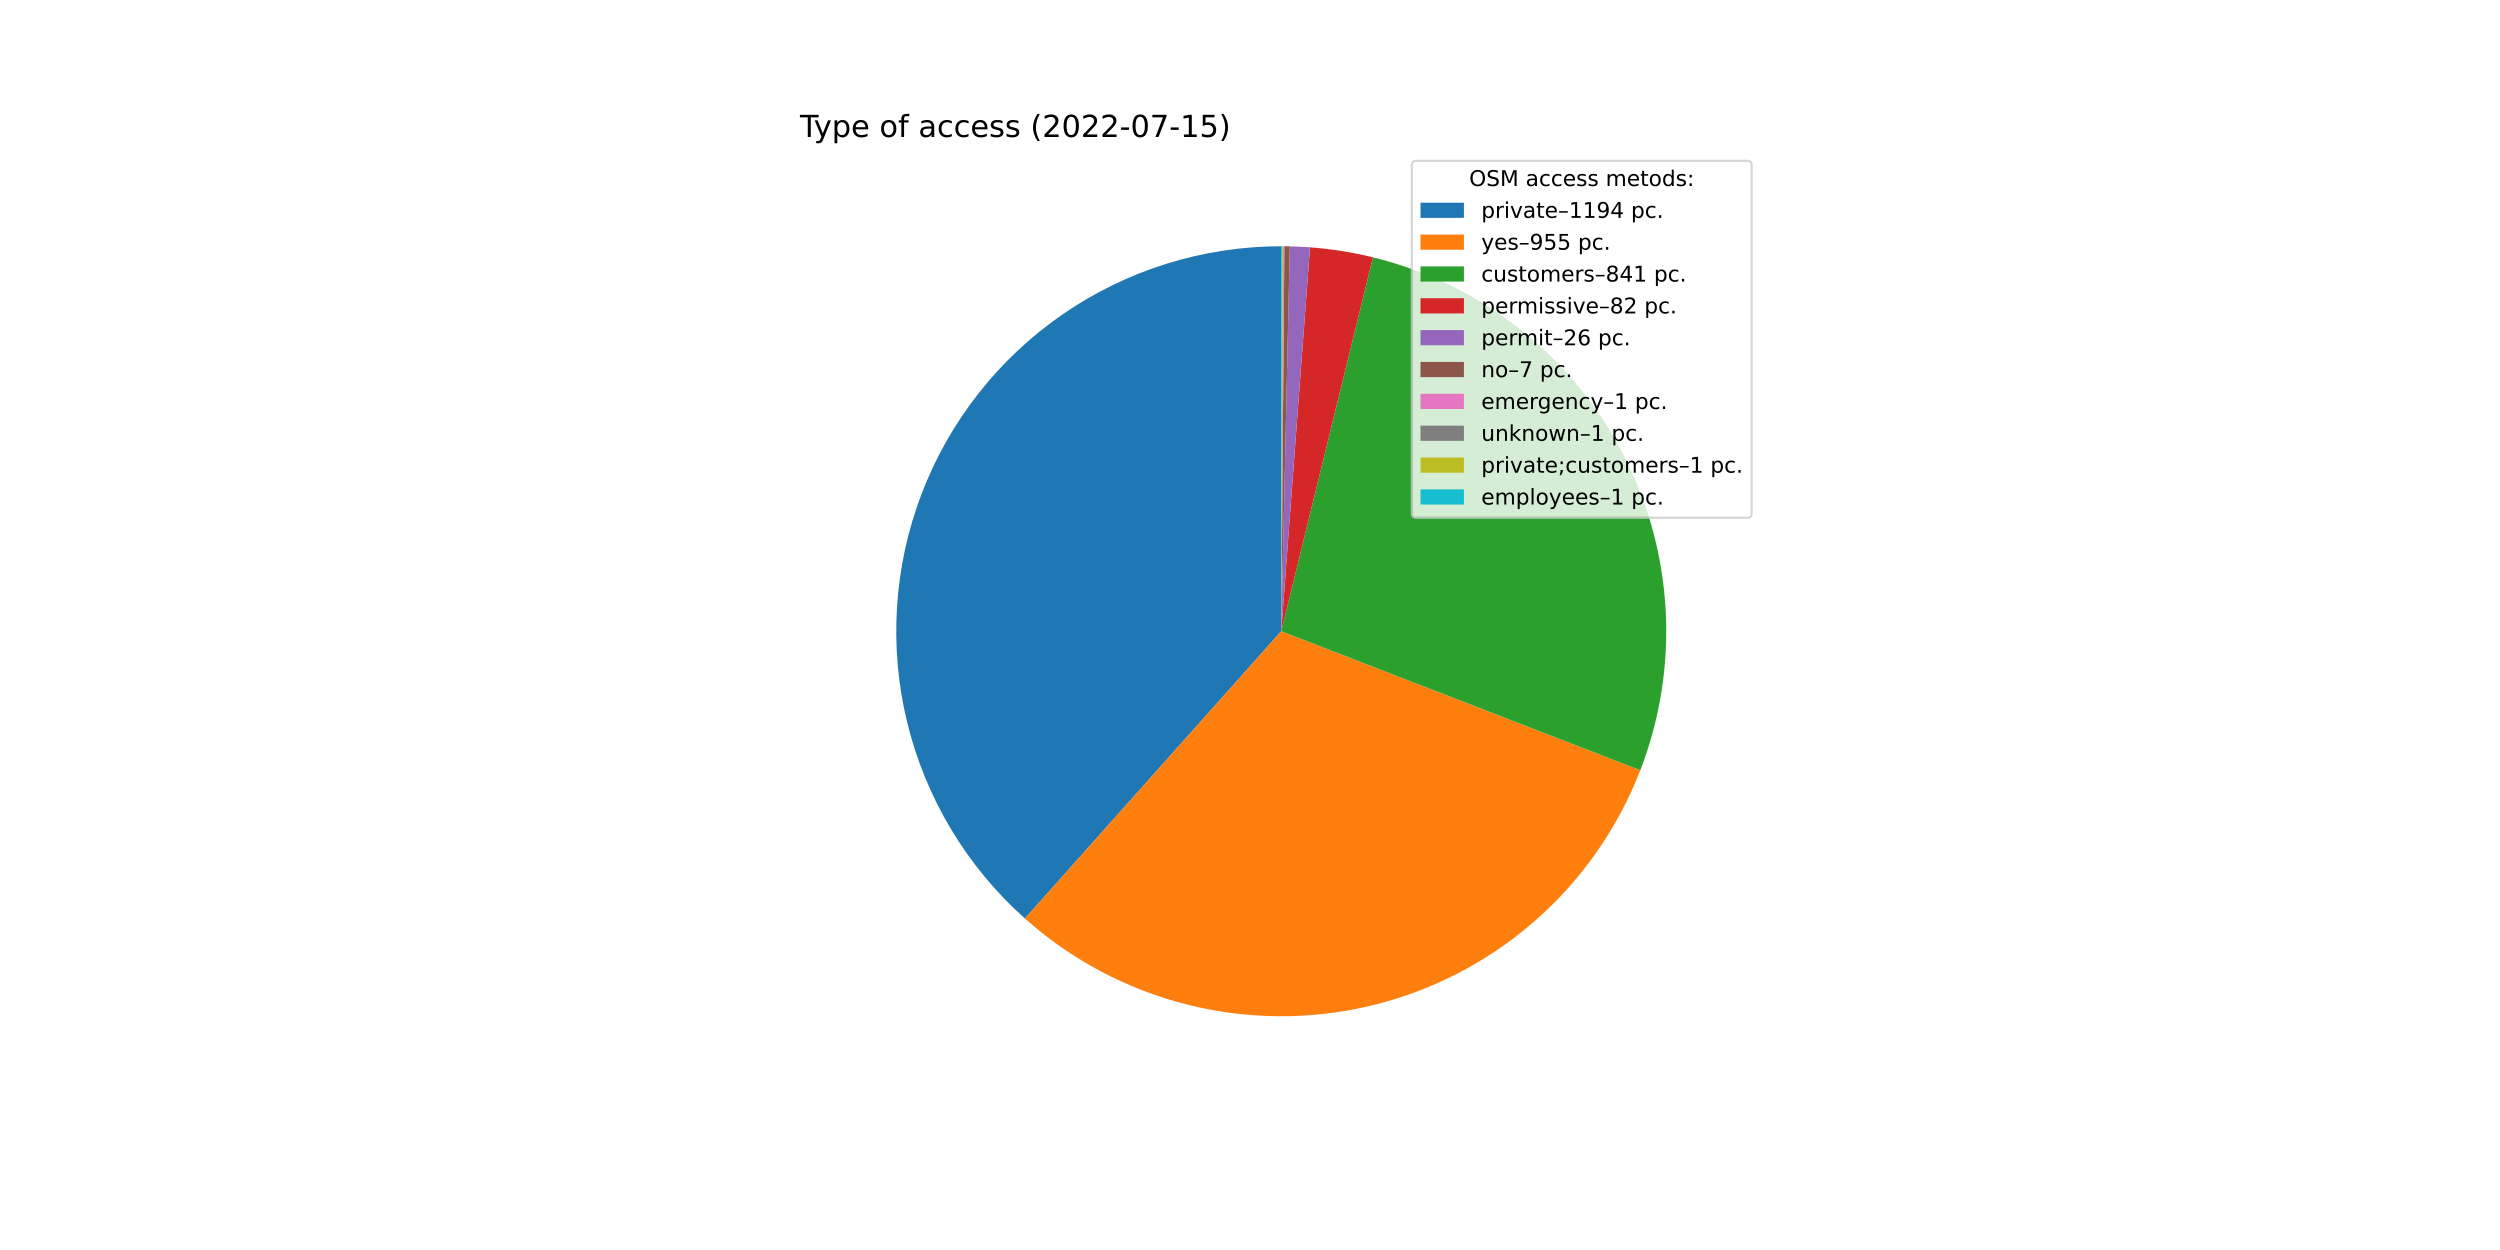
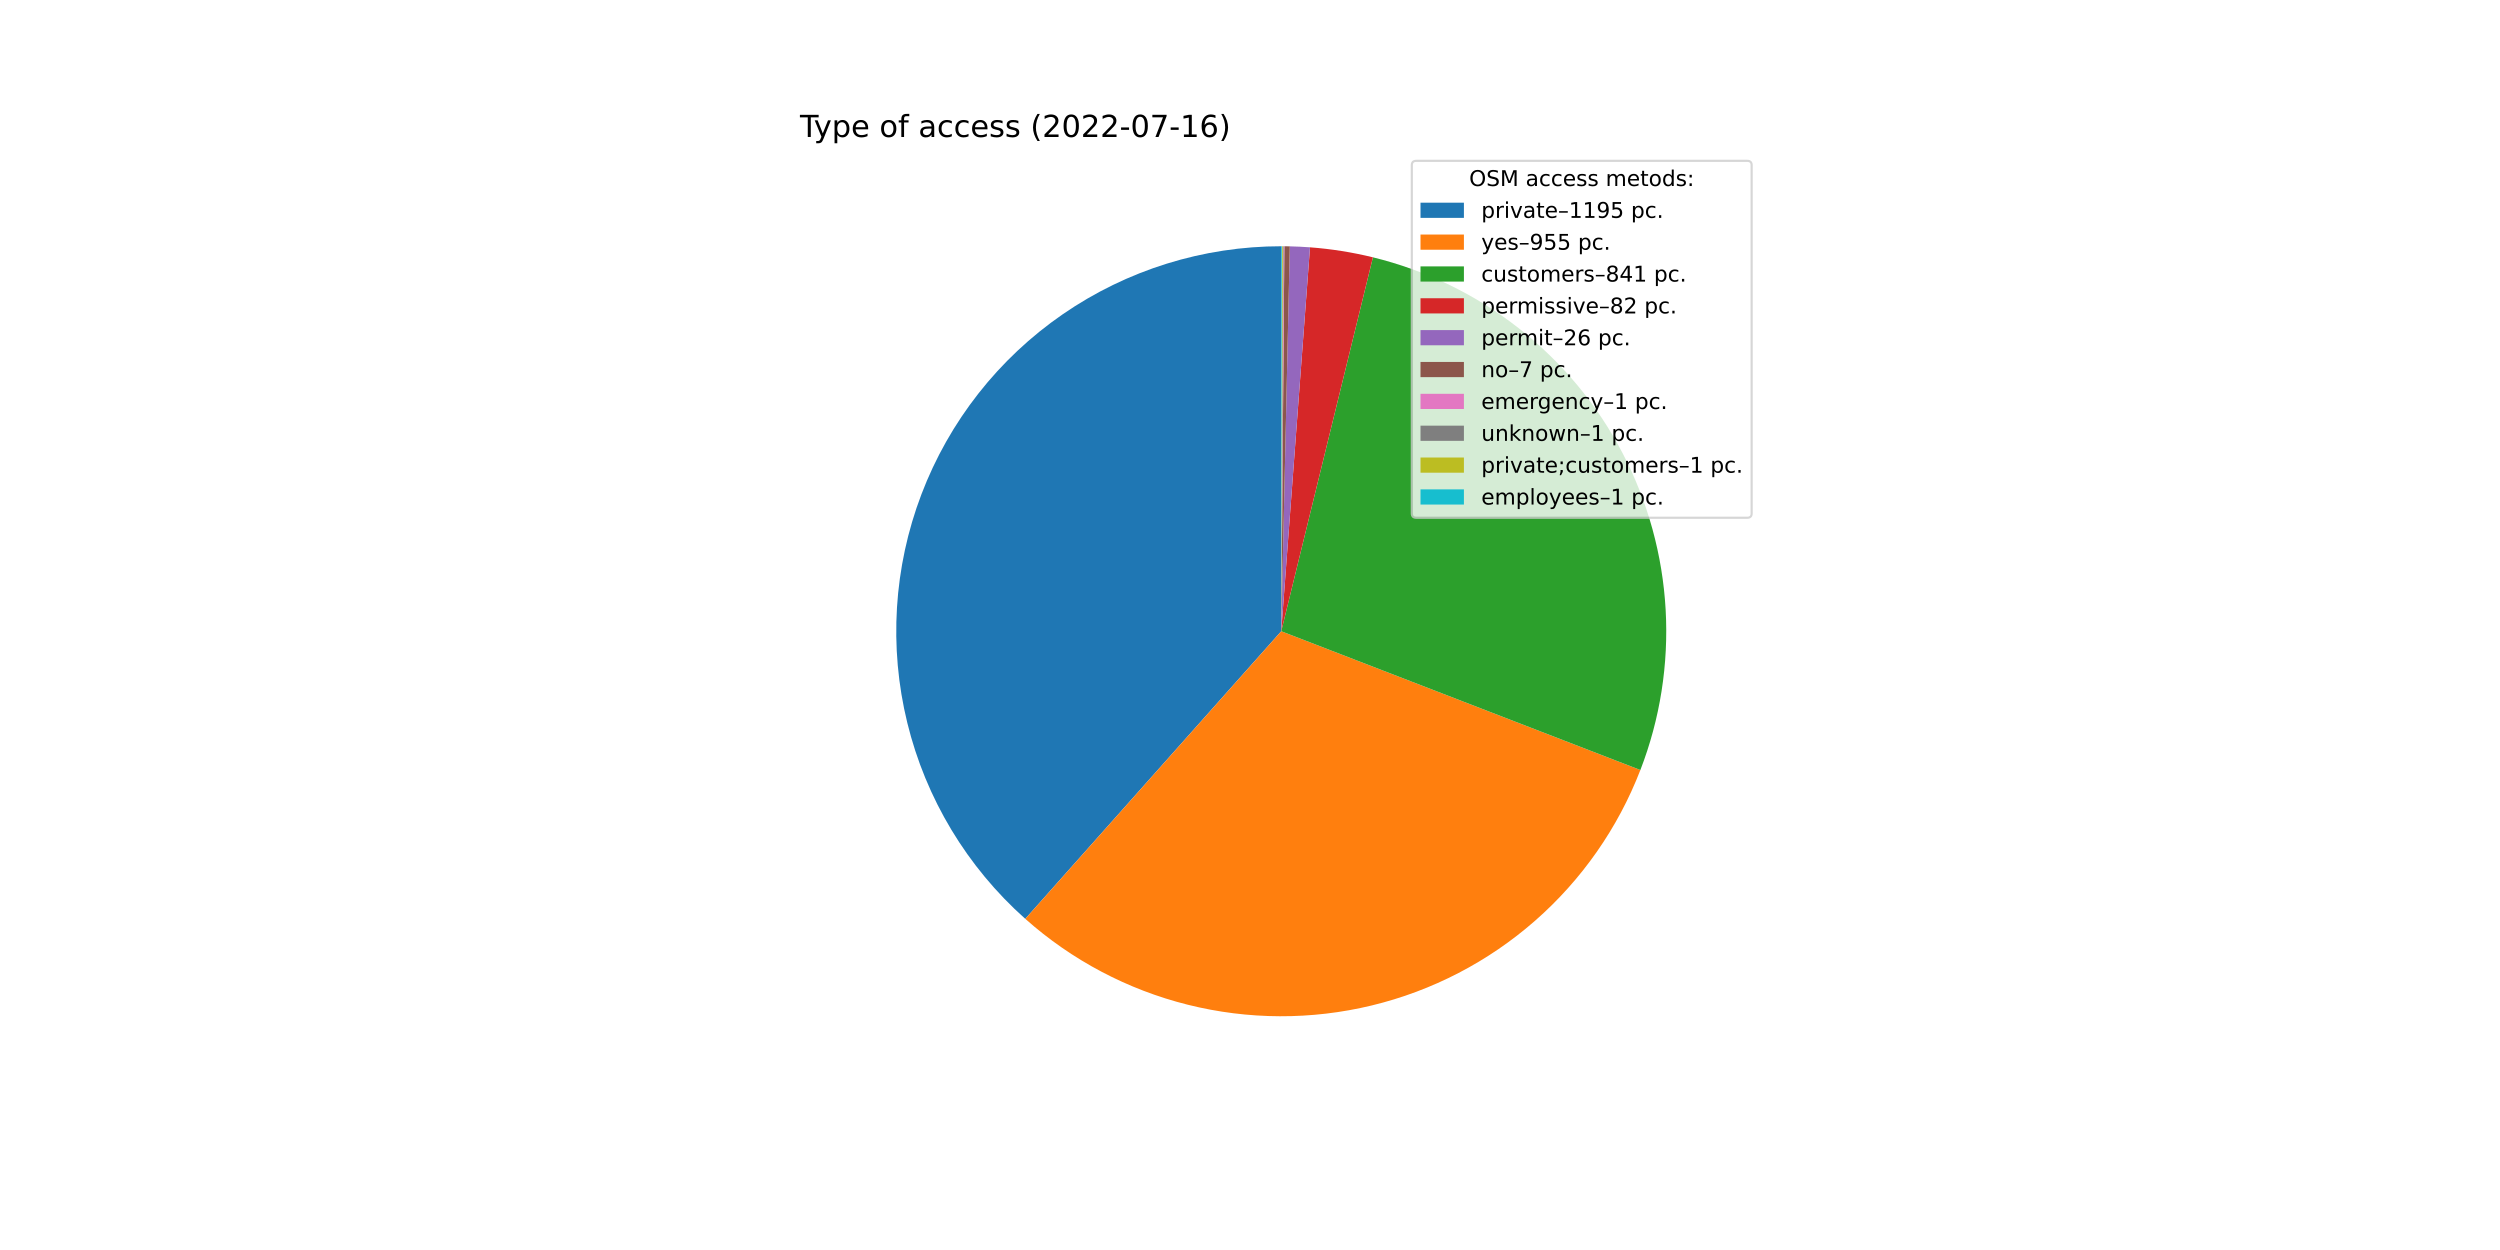
<svg xmlns="http://www.w3.org/2000/svg" xmlns:xlink="http://www.w3.org/1999/xlink" width="1152pt" height="576pt" viewBox="0 0 1152 576" version="1.1">
  <defs>
    <style type="text/css">*{stroke-linejoin: round; stroke-linecap: butt}</style>
  </defs>
  <g id="figure_1">
    <g id="patch_1">
      <path d="M 0 576  L 1152 576  L 1152 0  L 0 0  z " style="fill: #ffffff" />
    </g>
    <g id="axes_1">
      <g id="patch_2">
-         <path d="M 590.4 113.472  C 554.457 113.472 519.35 124.395 489.751 144.786  C 460.153 165.177 437.439 194.09 424.633 227.674  C 411.828 261.258 409.526 297.953 418.034 332.874  C 426.542 367.795 445.465 399.32 472.283 423.25  L 590.4 290.88  L 590.4 113.472  z " style="fill: #1f77b4" />
+         <path d="M 590.4 113.472  C 554.439 113.472 519.313 124.406 489.706 144.817  C 460.098 165.228 437.385 194.167 424.594 227.777  C 411.803 261.386 409.528 298.104 418.073 333.035  C 426.618 367.967 445.586 399.488 472.448 423.397  L 590.4 290.88  L 590.4 113.472  z " style="fill: #1f77b4" />
      </g>
      <g id="patch_3">
-         <path d="M 472.283 423.25  C 493.675 442.339 519.38 455.961 547.187 462.945  C 574.995 469.928 604.086 470.068 631.959 463.352  C 659.832 456.635 685.666 443.261 707.241 424.378  C 728.816 405.495 745.495 381.661 755.845 354.923  L 590.4 290.88  L 472.283 423.25  z " style="fill: #ff7f0e" />
+         <path d="M 472.448 423.397  C 493.857 442.453 519.569 456.041 547.375 462.992  C 575.181 469.943 604.262 470.053 632.12 463.313  C 659.978 456.572 685.792 443.181 707.345 424.287  C 728.898 405.393 745.555 381.555 755.885 354.82  L 590.4 290.88  L 472.448 423.397  z " style="fill: #ff7f0e" />
      </g>
      <g id="patch_4">
-         <path d="M 755.845 354.923  C 764.95 331.402 768.935 306.208 767.534 281.025  C 766.133 255.843 759.378 231.246 747.72 208.88  C 736.063 186.515 719.768 166.89 699.928 151.319  C 680.087 135.748 657.151 124.585 632.656 118.578  L 590.4 290.88  L 755.845 354.923  z " style="fill: #2ca02c" />
+         <path d="M 755.885 354.82  C 764.972 331.301 768.942 306.113 767.529 280.939  C 766.116 255.765 759.353 231.18 747.691 208.825  C 736.03 186.471 719.735 166.857 699.898 151.295  C 680.06 135.734 657.13 124.578 632.642 118.574  L 590.4 290.88  L 755.885 354.82  z " style="fill: #2ca02c" />
      </g>
      <g id="patch_5">
-         <path d="M 632.656 118.578  C 627.896 117.411 623.09 116.441 618.25 115.672  C 613.41 114.902 608.54 114.334 603.653 113.968  L 590.4 290.88  L 632.656 118.578  z " style="fill: #d62728" />
+         <path d="M 632.642 118.574  C 627.884 117.408 623.08 116.439 618.241 115.67  C 613.403 114.901 608.535 114.333 603.649 113.967  L 590.4 290.88  L 632.642 118.574  z " style="fill: #d62728" />
      </g>
      <g id="patch_6">
-         <path d="M 603.653 113.968  C 602.104 113.852 600.553 113.756 599.001 113.681  C 597.45 113.605 595.897 113.55 594.344 113.516  L 590.4 290.88  L 603.653 113.968  z " style="fill: #9467bd" />
+         <path d="M 603.649 113.967  C 602.1 113.851 600.55 113.756 598.999 113.681  C 597.447 113.605 595.895 113.55 594.342 113.516  L 590.4 290.88  L 603.649 113.967  z " style="fill: #9467bd" />
      </g>
      <g id="patch_7">
-         <path d="M 594.344 113.516  C 593.925 113.507 593.507 113.499 593.089 113.492  C 592.671 113.486 592.252 113.481 591.834 113.478  L 590.4 290.88  L 594.344 113.516  z " style="fill: #8c564b" />
+         <path d="M 594.342 113.516  C 593.924 113.507 593.506 113.499 593.088 113.492  C 592.67 113.486 592.252 113.481 591.834 113.478  L 590.4 290.88  L 594.342 113.516  z " style="fill: #8c564b" />
      </g>
      <g id="patch_8">
-         <path d="M 591.834 113.478  C 591.774 113.477 591.715 113.477 591.655 113.476  C 591.595 113.476 591.535 113.476 591.476 113.475  L 590.4 290.88  L 591.834 113.478  z " style="fill: #e377c2" />
+         <path d="M 591.834 113.478  C 591.774 113.477 591.714 113.477 591.654 113.476  C 591.595 113.476 591.535 113.476 591.475 113.475  L 590.4 290.88  L 591.834 113.478  z " style="fill: #e377c2" />
      </g>
      <g id="patch_9">
-         <path d="M 591.476 113.475  C 591.416 113.475 591.356 113.475 591.296 113.474  C 591.237 113.474 591.177 113.474 591.117 113.473  L 590.4 290.88  L 591.476 113.475  z " style="fill: #7f7f7f" />
+         <path d="M 591.475 113.475  C 591.415 113.475 591.356 113.475 591.296 113.474  C 591.236 113.474 591.177 113.474 591.117 113.473  L 590.4 290.88  L 591.475 113.475  z " style="fill: #7f7f7f" />
      </g>
      <g id="patch_10">
-         <path d="M 591.117 113.473  C 591.057 113.473 590.998 113.473 590.938 113.473  C 590.878 113.473 590.818 113.472 590.759 113.472  L 590.4 290.88  L 591.117 113.473  z " style="fill: #bcbd22" />
+         <path d="M 591.117 113.473  C 591.057 113.473 590.997 113.473 590.938 113.473  C 590.878 113.473 590.818 113.472 590.758 113.472  L 590.4 290.88  L 591.117 113.473  z " style="fill: #bcbd22" />
      </g>
      <g id="patch_11">
-         <path d="M 590.759 113.472  C 590.699 113.472 590.639 113.472 590.579 113.472  C 590.52 113.472 590.46 113.472 590.4 113.472  L 590.4 290.88  L 590.759 113.472  z " style="fill: #17becf" />
+         <path d="M 590.758 113.472  C 590.699 113.472 590.639 113.472 590.579 113.472  C 590.519 113.472 590.46 113.472 590.4 113.472  L 590.4 290.88  L 590.758 113.472  z " style="fill: #17becf" />
      </g>
      <g id="matplotlib.axis_1" />
      <g id="matplotlib.axis_2" />
      <g id="text_1">
        <g transform="translate(368.64 63.12)scale(0.14 -0.14)">
          <defs>
            <path id="DejaVuSans-54" d="M -19 4666  L 3928 4666  L 3928 4134  L 2272 4134  L 2272 0  L 1638 0  L 1638 4134  L -19 4134  L -19 4666  z " transform="scale(0.015625)" />
            <path id="DejaVuSans-79" d="M 2059 -325  Q 1816 -950 1584 -1140  Q 1353 -1331 966 -1331  L 506 -1331  L 506 -850  L 844 -850  Q 1081 -850 1212 -737  Q 1344 -625 1503 -206  L 1606 56  L 191 3500  L 800 3500  L 1894 763  L 2988 3500  L 3597 3500  L 2059 -325  z " transform="scale(0.015625)" />
            <path id="DejaVuSans-70" d="M 1159 525  L 1159 -1331  L 581 -1331  L 581 3500  L 1159 3500  L 1159 2969  Q 1341 3281 1617 3432  Q 1894 3584 2278 3584  Q 2916 3584 3314 3078  Q 3713 2572 3713 1747  Q 3713 922 3314 415  Q 2916 -91 2278 -91  Q 1894 -91 1617 61  Q 1341 213 1159 525  z M 3116 1747  Q 3116 2381 2855 2742  Q 2594 3103 2138 3103  Q 1681 3103 1420 2742  Q 1159 2381 1159 1747  Q 1159 1113 1420 752  Q 1681 391 2138 391  Q 2594 391 2855 752  Q 3116 1113 3116 1747  z " transform="scale(0.015625)" />
            <path id="DejaVuSans-65" d="M 3597 1894  L 3597 1613  L 953 1613  Q 991 1019 1311 708  Q 1631 397 2203 397  Q 2534 397 2845 478  Q 3156 559 3463 722  L 3463 178  Q 3153 47 2828 -22  Q 2503 -91 2169 -91  Q 1331 -91 842 396  Q 353 884 353 1716  Q 353 2575 817 3079  Q 1281 3584 2069 3584  Q 2775 3584 3186 3129  Q 3597 2675 3597 1894  z M 3022 2063  Q 3016 2534 2758 2815  Q 2500 3097 2075 3097  Q 1594 3097 1305 2825  Q 1016 2553 972 2059  L 3022 2063  z " transform="scale(0.015625)" />
            <path id="DejaVuSans-20" transform="scale(0.015625)" />
            <path id="DejaVuSans-6f" d="M 1959 3097  Q 1497 3097 1228 2736  Q 959 2375 959 1747  Q 959 1119 1226 758  Q 1494 397 1959 397  Q 2419 397 2687 759  Q 2956 1122 2956 1747  Q 2956 2369 2687 2733  Q 2419 3097 1959 3097  z M 1959 3584  Q 2709 3584 3137 3096  Q 3566 2609 3566 1747  Q 3566 888 3137 398  Q 2709 -91 1959 -91  Q 1206 -91 779 398  Q 353 888 353 1747  Q 353 2609 779 3096  Q 1206 3584 1959 3584  z " transform="scale(0.015625)" />
            <path id="DejaVuSans-66" d="M 2375 4863  L 2375 4384  L 1825 4384  Q 1516 4384 1395 4259  Q 1275 4134 1275 3809  L 1275 3500  L 2222 3500  L 2222 3053  L 1275 3053  L 1275 0  L 697 0  L 697 3053  L 147 3053  L 147 3500  L 697 3500  L 697 3744  Q 697 4328 969 4595  Q 1241 4863 1831 4863  L 2375 4863  z " transform="scale(0.015625)" />
            <path id="DejaVuSans-61" d="M 2194 1759  Q 1497 1759 1228 1600  Q 959 1441 959 1056  Q 959 750 1161 570  Q 1363 391 1709 391  Q 2188 391 2477 730  Q 2766 1069 2766 1631  L 2766 1759  L 2194 1759  z M 3341 1997  L 3341 0  L 2766 0  L 2766 531  Q 2569 213 2275 61  Q 1981 -91 1556 -91  Q 1019 -91 701 211  Q 384 513 384 1019  Q 384 1609 779 1909  Q 1175 2209 1959 2209  L 2766 2209  L 2766 2266  Q 2766 2663 2505 2880  Q 2244 3097 1772 3097  Q 1472 3097 1187 3025  Q 903 2953 641 2809  L 641 3341  Q 956 3463 1253 3523  Q 1550 3584 1831 3584  Q 2591 3584 2966 3190  Q 3341 2797 3341 1997  z " transform="scale(0.015625)" />
            <path id="DejaVuSans-63" d="M 3122 3366  L 3122 2828  Q 2878 2963 2633 3030  Q 2388 3097 2138 3097  Q 1578 3097 1268 2742  Q 959 2388 959 1747  Q 959 1106 1268 751  Q 1578 397 2138 397  Q 2388 397 2633 464  Q 2878 531 3122 666  L 3122 134  Q 2881 22 2623 -34  Q 2366 -91 2075 -91  Q 1284 -91 818 406  Q 353 903 353 1747  Q 353 2603 823 3093  Q 1294 3584 2113 3584  Q 2378 3584 2631 3529  Q 2884 3475 3122 3366  z " transform="scale(0.015625)" />
            <path id="DejaVuSans-73" d="M 2834 3397  L 2834 2853  Q 2591 2978 2328 3040  Q 2066 3103 1784 3103  Q 1356 3103 1142 2972  Q 928 2841 928 2578  Q 928 2378 1081 2264  Q 1234 2150 1697 2047  L 1894 2003  Q 2506 1872 2764 1633  Q 3022 1394 3022 966  Q 3022 478 2636 193  Q 2250 -91 1575 -91  Q 1294 -91 989 -36  Q 684 19 347 128  L 347 722  Q 666 556 975 473  Q 1284 391 1588 391  Q 1994 391 2212 530  Q 2431 669 2431 922  Q 2431 1156 2273 1281  Q 2116 1406 1581 1522  L 1381 1569  Q 847 1681 609 1914  Q 372 2147 372 2553  Q 372 3047 722 3315  Q 1072 3584 1716 3584  Q 2034 3584 2315 3537  Q 2597 3491 2834 3397  z " transform="scale(0.015625)" />
            <path id="DejaVuSans-28" d="M 1984 4856  Q 1566 4138 1362 3434  Q 1159 2731 1159 2009  Q 1159 1288 1364 580  Q 1569 -128 1984 -844  L 1484 -844  Q 1016 -109 783 600  Q 550 1309 550 2009  Q 550 2706 781 3412  Q 1013 4119 1484 4856  L 1984 4856  z " transform="scale(0.015625)" />
            <path id="DejaVuSans-32" d="M 1228 531  L 3431 531  L 3431 0  L 469 0  L 469 531  Q 828 903 1448 1529  Q 2069 2156 2228 2338  Q 2531 2678 2651 2914  Q 2772 3150 2772 3378  Q 2772 3750 2511 3984  Q 2250 4219 1831 4219  Q 1534 4219 1204 4116  Q 875 4013 500 3803  L 500 4441  Q 881 4594 1212 4672  Q 1544 4750 1819 4750  Q 2544 4750 2975 4387  Q 3406 4025 3406 3419  Q 3406 3131 3298 2873  Q 3191 2616 2906 2266  Q 2828 2175 2409 1742  Q 1991 1309 1228 531  z " transform="scale(0.015625)" />
            <path id="DejaVuSans-30" d="M 2034 4250  Q 1547 4250 1301 3770  Q 1056 3291 1056 2328  Q 1056 1369 1301 889  Q 1547 409 2034 409  Q 2525 409 2770 889  Q 3016 1369 3016 2328  Q 3016 3291 2770 3770  Q 2525 4250 2034 4250  z M 2034 4750  Q 2819 4750 3233 4129  Q 3647 3509 3647 2328  Q 3647 1150 3233 529  Q 2819 -91 2034 -91  Q 1250 -91 836 529  Q 422 1150 422 2328  Q 422 3509 836 4129  Q 1250 4750 2034 4750  z " transform="scale(0.015625)" />
            <path id="DejaVuSans-2d" d="M 313 2009  L 1997 2009  L 1997 1497  L 313 1497  L 313 2009  z " transform="scale(0.015625)" />
            <path id="DejaVuSans-37" d="M 525 4666  L 3525 4666  L 3525 4397  L 1831 0  L 1172 0  L 2766 4134  L 525 4134  L 525 4666  z " transform="scale(0.015625)" />
            <path id="DejaVuSans-31" d="M 794 531  L 1825 531  L 1825 4091  L 703 3866  L 703 4441  L 1819 4666  L 2450 4666  L 2450 531  L 3481 531  L 3481 0  L 794 0  L 794 531  z " transform="scale(0.015625)" />
-             <path id="DejaVuSans-35" d="M 691 4666  L 3169 4666  L 3169 4134  L 1269 4134  L 1269 2991  Q 1406 3038 1543 3061  Q 1681 3084 1819 3084  Q 2600 3084 3056 2656  Q 3513 2228 3513 1497  Q 3513 744 3044 326  Q 2575 -91 1722 -91  Q 1428 -91 1123 -41  Q 819 9 494 109  L 494 744  Q 775 591 1075 516  Q 1375 441 1709 441  Q 2250 441 2565 725  Q 2881 1009 2881 1497  Q 2881 1984 2565 2268  Q 2250 2553 1709 2553  Q 1456 2553 1204 2497  Q 953 2441 691 2322  L 691 4666  z " transform="scale(0.015625)" />
+             <path id="DejaVuSans-36" d="M 2113 2584  Q 1688 2584 1439 2293  Q 1191 2003 1191 1497  Q 1191 994 1439 701  Q 1688 409 2113 409  Q 2538 409 2786 701  Q 3034 994 3034 1497  Q 3034 2003 2786 2293  Q 2538 2584 2113 2584  z M 3366 4563  L 3366 3988  Q 3128 4100 2886 4159  Q 2644 4219 2406 4219  Q 1781 4219 1451 3797  Q 1122 3375 1075 2522  Q 1259 2794 1537 2939  Q 1816 3084 2150 3084  Q 2853 3084 3261 2657  Q 3669 2231 3669 1497  Q 3669 778 3244 343  Q 2819 -91 2113 -91  Q 1303 -91 875 529  Q 447 1150 447 2328  Q 447 3434 972 4092  Q 1497 4750 2381 4750  Q 2619 4750 2861 4703  Q 3103 4656 3366 4563  z " transform="scale(0.015625)" />
            <path id="DejaVuSans-29" d="M 513 4856  L 1013 4856  Q 1481 4119 1714 3412  Q 1947 2706 1947 2009  Q 1947 1309 1714 600  Q 1481 -109 1013 -844  L 513 -844  Q 928 -128 1133 580  Q 1338 1288 1338 2009  Q 1338 2731 1133 3434  Q 928 4138 513 4856  z " transform="scale(0.015625)" />
          </defs>
          <use xlink:href="#DejaVuSans-54" />
          <use xlink:href="#DejaVuSans-79" x="45.459" />
          <use xlink:href="#DejaVuSans-70" x="104.639" />
          <use xlink:href="#DejaVuSans-65" x="168.115" />
          <use xlink:href="#DejaVuSans-20" x="229.639" />
          <use xlink:href="#DejaVuSans-6f" x="261.426" />
          <use xlink:href="#DejaVuSans-66" x="322.607" />
          <use xlink:href="#DejaVuSans-20" x="357.812" />
          <use xlink:href="#DejaVuSans-61" x="389.6" />
          <use xlink:href="#DejaVuSans-63" x="450.879" />
          <use xlink:href="#DejaVuSans-63" x="505.859" />
          <use xlink:href="#DejaVuSans-65" x="560.84" />
          <use xlink:href="#DejaVuSans-73" x="622.363" />
          <use xlink:href="#DejaVuSans-73" x="674.463" />
          <use xlink:href="#DejaVuSans-20" x="726.562" />
          <use xlink:href="#DejaVuSans-28" x="758.35" />
          <use xlink:href="#DejaVuSans-32" x="797.363" />
          <use xlink:href="#DejaVuSans-30" x="860.986" />
          <use xlink:href="#DejaVuSans-32" x="924.609" />
          <use xlink:href="#DejaVuSans-32" x="988.232" />
          <use xlink:href="#DejaVuSans-2d" x="1051.855" />
          <use xlink:href="#DejaVuSans-30" x="1087.939" />
          <use xlink:href="#DejaVuSans-37" x="1151.562" />
          <use xlink:href="#DejaVuSans-2d" x="1215.186" />
          <use xlink:href="#DejaVuSans-31" x="1251.27" />
-           <use xlink:href="#DejaVuSans-35" x="1314.893" />
+           <use xlink:href="#DejaVuSans-36" x="1314.893" />
          <use xlink:href="#DejaVuSans-29" x="1378.516" />
        </g>
      </g>
      <g id="legend_1">
        <g id="patch_12">
          <path d="M 652.569 238.579  L 805.16 238.579  Q 807.16 238.579 807.16 236.579  L 807.16 76.12  Q 807.16 74.12 805.16 74.12  L 652.569 74.12  Q 650.569 74.12 650.569 76.12  L 650.569 236.579  Q 650.569 238.579 652.569 238.579  z " style="fill: #ffffff; opacity: 0.8; stroke: #cccccc; stroke-linejoin: miter" />
        </g>
        <g id="text_2">
          <g transform="translate(676.9842 85.71844)scale(0.1 -0.1)">
            <defs>
              <path id="DejaVuSans-4f" d="M 2522 4238  Q 1834 4238 1429 3725  Q 1025 3213 1025 2328  Q 1025 1447 1429 934  Q 1834 422 2522 422  Q 3209 422 3611 934  Q 4013 1447 4013 2328  Q 4013 3213 3611 3725  Q 3209 4238 2522 4238  z M 2522 4750  Q 3503 4750 4090 4092  Q 4678 3434 4678 2328  Q 4678 1225 4090 567  Q 3503 -91 2522 -91  Q 1538 -91 948 565  Q 359 1222 359 2328  Q 359 3434 948 4092  Q 1538 4750 2522 4750  z " transform="scale(0.015625)" />
              <path id="DejaVuSans-53" d="M 3425 4513  L 3425 3897  Q 3066 4069 2747 4153  Q 2428 4238 2131 4238  Q 1616 4238 1336 4038  Q 1056 3838 1056 3469  Q 1056 3159 1242 3001  Q 1428 2844 1947 2747  L 2328 2669  Q 3034 2534 3370 2195  Q 3706 1856 3706 1288  Q 3706 609 3251 259  Q 2797 -91 1919 -91  Q 1588 -91 1214 -16  Q 841 59 441 206  L 441 856  Q 825 641 1194 531  Q 1563 422 1919 422  Q 2459 422 2753 634  Q 3047 847 3047 1241  Q 3047 1584 2836 1778  Q 2625 1972 2144 2069  L 1759 2144  Q 1053 2284 737 2584  Q 422 2884 422 3419  Q 422 4038 858 4394  Q 1294 4750 2059 4750  Q 2388 4750 2728 4690  Q 3069 4631 3425 4513  z " transform="scale(0.015625)" />
              <path id="DejaVuSans-4d" d="M 628 4666  L 1569 4666  L 2759 1491  L 3956 4666  L 4897 4666  L 4897 0  L 4281 0  L 4281 4097  L 3078 897  L 2444 897  L 1241 4097  L 1241 0  L 628 0  L 628 4666  z " transform="scale(0.015625)" />
              <path id="DejaVuSans-6d" d="M 3328 2828  Q 3544 3216 3844 3400  Q 4144 3584 4550 3584  Q 5097 3584 5394 3201  Q 5691 2819 5691 2113  L 5691 0  L 5113 0  L 5113 2094  Q 5113 2597 4934 2840  Q 4756 3084 4391 3084  Q 3944 3084 3684 2787  Q 3425 2491 3425 1978  L 3425 0  L 2847 0  L 2847 2094  Q 2847 2600 2669 2842  Q 2491 3084 2119 3084  Q 1678 3084 1418 2786  Q 1159 2488 1159 1978  L 1159 0  L 581 0  L 581 3500  L 1159 3500  L 1159 2956  Q 1356 3278 1631 3431  Q 1906 3584 2284 3584  Q 2666 3584 2933 3390  Q 3200 3197 3328 2828  z " transform="scale(0.015625)" />
              <path id="DejaVuSans-74" d="M 1172 4494  L 1172 3500  L 2356 3500  L 2356 3053  L 1172 3053  L 1172 1153  Q 1172 725 1289 603  Q 1406 481 1766 481  L 2356 481  L 2356 0  L 1766 0  Q 1100 0 847 248  Q 594 497 594 1153  L 594 3053  L 172 3053  L 172 3500  L 594 3500  L 594 4494  L 1172 4494  z " transform="scale(0.015625)" />
              <path id="DejaVuSans-64" d="M 2906 2969  L 2906 4863  L 3481 4863  L 3481 0  L 2906 0  L 2906 525  Q 2725 213 2448 61  Q 2172 -91 1784 -91  Q 1150 -91 751 415  Q 353 922 353 1747  Q 353 2572 751 3078  Q 1150 3584 1784 3584  Q 2172 3584 2448 3432  Q 2725 3281 2906 2969  z M 947 1747  Q 947 1113 1208 752  Q 1469 391 1925 391  Q 2381 391 2643 752  Q 2906 1113 2906 1747  Q 2906 2381 2643 2742  Q 2381 3103 1925 3103  Q 1469 3103 1208 2742  Q 947 2381 947 1747  z " transform="scale(0.015625)" />
              <path id="DejaVuSans-3a" d="M 750 794  L 1409 794  L 1409 0  L 750 0  L 750 794  z M 750 3309  L 1409 3309  L 1409 2516  L 750 2516  L 750 3309  z " transform="scale(0.015625)" />
            </defs>
            <use xlink:href="#DejaVuSans-4f" />
            <use xlink:href="#DejaVuSans-53" x="78.711" />
            <use xlink:href="#DejaVuSans-4d" x="142.188" />
            <use xlink:href="#DejaVuSans-20" x="228.467" />
            <use xlink:href="#DejaVuSans-61" x="260.254" />
            <use xlink:href="#DejaVuSans-63" x="321.533" />
            <use xlink:href="#DejaVuSans-63" x="376.514" />
            <use xlink:href="#DejaVuSans-65" x="431.494" />
            <use xlink:href="#DejaVuSans-73" x="493.018" />
            <use xlink:href="#DejaVuSans-73" x="545.117" />
            <use xlink:href="#DejaVuSans-20" x="597.217" />
            <use xlink:href="#DejaVuSans-6d" x="629.004" />
            <use xlink:href="#DejaVuSans-65" x="726.416" />
            <use xlink:href="#DejaVuSans-74" x="787.939" />
            <use xlink:href="#DejaVuSans-6f" x="827.148" />
            <use xlink:href="#DejaVuSans-64" x="888.33" />
            <use xlink:href="#DejaVuSans-73" x="951.807" />
            <use xlink:href="#DejaVuSans-3a" x="1003.906" />
          </g>
        </g>
        <g id="patch_13">
          <path d="M 654.569 100.397  L 674.569 100.397  L 674.569 93.397  L 654.569 93.397  z " style="fill: #1f77b4" />
        </g>
        <g id="text_3">
          <g transform="translate(682.5694 100.3966)scale(0.1 -0.1)">
            <defs>
              <path id="DejaVuSans-72" d="M 2631 2963  Q 2534 3019 2420 3045  Q 2306 3072 2169 3072  Q 1681 3072 1420 2755  Q 1159 2438 1159 1844  L 1159 0  L 581 0  L 581 3500  L 1159 3500  L 1159 2956  Q 1341 3275 1631 3429  Q 1922 3584 2338 3584  Q 2397 3584 2469 3576  Q 2541 3569 2628 3553  L 2631 2963  z " transform="scale(0.015625)" />
              <path id="DejaVuSans-69" d="M 603 3500  L 1178 3500  L 1178 0  L 603 0  L 603 3500  z M 603 4863  L 1178 4863  L 1178 4134  L 603 4134  L 603 4863  z " transform="scale(0.015625)" />
              <path id="DejaVuSans-76" d="M 191 3500  L 800 3500  L 1894 563  L 2988 3500  L 3597 3500  L 2284 0  L 1503 0  L 191 3500  z " transform="scale(0.015625)" />
              <path id="DejaVuSans-2013" d="M 313 1978  L 2888 1978  L 2888 1528  L 313 1528  L 313 1978  z " transform="scale(0.015625)" />
              <path id="DejaVuSans-39" d="M 703 97  L 703 672  Q 941 559 1184 500  Q 1428 441 1663 441  Q 2288 441 2617 861  Q 2947 1281 2994 2138  Q 2813 1869 2534 1725  Q 2256 1581 1919 1581  Q 1219 1581 811 2004  Q 403 2428 403 3163  Q 403 3881 828 4315  Q 1253 4750 1959 4750  Q 2769 4750 3195 4129  Q 3622 3509 3622 2328  Q 3622 1225 3098 567  Q 2575 -91 1691 -91  Q 1453 -91 1209 -44  Q 966 3 703 97  z M 1959 2075  Q 2384 2075 2632 2365  Q 2881 2656 2881 3163  Q 2881 3666 2632 3958  Q 2384 4250 1959 4250  Q 1534 4250 1286 3958  Q 1038 3666 1038 3163  Q 1038 2656 1286 2365  Q 1534 2075 1959 2075  z " transform="scale(0.015625)" />
-               <path id="DejaVuSans-34" d="M 2419 4116  L 825 1625  L 2419 1625  L 2419 4116  z M 2253 4666  L 3047 4666  L 3047 1625  L 3713 1625  L 3713 1100  L 3047 1100  L 3047 0  L 2419 0  L 2419 1100  L 313 1100  L 313 1709  L 2253 4666  z " transform="scale(0.015625)" />
+               <path id="DejaVuSans-35" d="M 691 4666  L 3169 4666  L 3169 4134  L 1269 4134  L 1269 2991  Q 1406 3038 1543 3061  Q 1681 3084 1819 3084  Q 2600 3084 3056 2656  Q 3513 2228 3513 1497  Q 3513 744 3044 326  Q 2575 -91 1722 -91  Q 1428 -91 1123 -41  Q 819 9 494 109  L 494 744  Q 775 591 1075 516  Q 1375 441 1709 441  Q 2250 441 2565 725  Q 2881 1009 2881 1497  Q 2881 1984 2565 2268  Q 2250 2553 1709 2553  Q 1456 2553 1204 2497  Q 953 2441 691 2322  L 691 4666  z " transform="scale(0.015625)" />
              <path id="DejaVuSans-2e" d="M 684 794  L 1344 794  L 1344 0  L 684 0  L 684 794  z " transform="scale(0.015625)" />
            </defs>
            <use xlink:href="#DejaVuSans-70" />
            <use xlink:href="#DejaVuSans-72" x="63.477" />
            <use xlink:href="#DejaVuSans-69" x="104.59" />
            <use xlink:href="#DejaVuSans-76" x="132.373" />
            <use xlink:href="#DejaVuSans-61" x="191.553" />
            <use xlink:href="#DejaVuSans-74" x="252.832" />
            <use xlink:href="#DejaVuSans-65" x="292.041" />
            <use xlink:href="#DejaVuSans-2013" x="353.564" />
            <use xlink:href="#DejaVuSans-31" x="403.564" />
            <use xlink:href="#DejaVuSans-31" x="467.188" />
            <use xlink:href="#DejaVuSans-39" x="530.811" />
-             <use xlink:href="#DejaVuSans-34" x="594.434" />
+             <use xlink:href="#DejaVuSans-35" x="594.434" />
            <use xlink:href="#DejaVuSans-20" x="658.057" />
            <use xlink:href="#DejaVuSans-70" x="689.844" />
            <use xlink:href="#DejaVuSans-63" x="753.32" />
            <use xlink:href="#DejaVuSans-2e" x="808.301" />
          </g>
        </g>
        <g id="patch_14">
          <path d="M 654.569 115.075  L 674.569 115.075  L 674.569 108.075  L 654.569 108.075  z " style="fill: #ff7f0e" />
        </g>
        <g id="text_4">
          <g transform="translate(682.5694 115.0747)scale(0.1 -0.1)">
            <use xlink:href="#DejaVuSans-79" />
            <use xlink:href="#DejaVuSans-65" x="59.18" />
            <use xlink:href="#DejaVuSans-73" x="120.703" />
            <use xlink:href="#DejaVuSans-2013" x="172.803" />
            <use xlink:href="#DejaVuSans-39" x="222.803" />
            <use xlink:href="#DejaVuSans-35" x="286.426" />
            <use xlink:href="#DejaVuSans-35" x="350.049" />
            <use xlink:href="#DejaVuSans-20" x="413.672" />
            <use xlink:href="#DejaVuSans-70" x="445.459" />
            <use xlink:href="#DejaVuSans-63" x="508.936" />
            <use xlink:href="#DejaVuSans-2e" x="563.916" />
          </g>
        </g>
        <g id="patch_15">
          <path d="M 654.569 129.753  L 674.569 129.753  L 674.569 122.753  L 654.569 122.753  z " style="fill: #2ca02c" />
        </g>
        <g id="text_5">
          <g transform="translate(682.5694 129.7528)scale(0.1 -0.1)">
            <defs>
              <path id="DejaVuSans-75" d="M 544 1381  L 544 3500  L 1119 3500  L 1119 1403  Q 1119 906 1312 657  Q 1506 409 1894 409  Q 2359 409 2629 706  Q 2900 1003 2900 1516  L 2900 3500  L 3475 3500  L 3475 0  L 2900 0  L 2900 538  Q 2691 219 2414 64  Q 2138 -91 1772 -91  Q 1169 -91 856 284  Q 544 659 544 1381  z M 1991 3584  L 1991 3584  z " transform="scale(0.015625)" />
              <path id="DejaVuSans-38" d="M 2034 2216  Q 1584 2216 1326 1975  Q 1069 1734 1069 1313  Q 1069 891 1326 650  Q 1584 409 2034 409  Q 2484 409 2743 651  Q 3003 894 3003 1313  Q 3003 1734 2745 1975  Q 2488 2216 2034 2216  z M 1403 2484  Q 997 2584 770 2862  Q 544 3141 544 3541  Q 544 4100 942 4425  Q 1341 4750 2034 4750  Q 2731 4750 3128 4425  Q 3525 4100 3525 3541  Q 3525 3141 3298 2862  Q 3072 2584 2669 2484  Q 3125 2378 3379 2068  Q 3634 1759 3634 1313  Q 3634 634 3220 271  Q 2806 -91 2034 -91  Q 1263 -91 848 271  Q 434 634 434 1313  Q 434 1759 690 2068  Q 947 2378 1403 2484  z M 1172 3481  Q 1172 3119 1398 2916  Q 1625 2713 2034 2713  Q 2441 2713 2670 2916  Q 2900 3119 2900 3481  Q 2900 3844 2670 4047  Q 2441 4250 2034 4250  Q 1625 4250 1398 4047  Q 1172 3844 1172 3481  z " transform="scale(0.015625)" />
+               <path id="DejaVuSans-34" d="M 2419 4116  L 825 1625  L 2419 1625  L 2419 4116  z M 2253 4666  L 3047 4666  L 3047 1625  L 3713 1625  L 3713 1100  L 3047 1100  L 3047 0  L 2419 0  L 2419 1100  L 313 1100  L 313 1709  L 2253 4666  z " transform="scale(0.015625)" />
            </defs>
            <use xlink:href="#DejaVuSans-63" />
            <use xlink:href="#DejaVuSans-75" x="54.98" />
            <use xlink:href="#DejaVuSans-73" x="118.359" />
            <use xlink:href="#DejaVuSans-74" x="170.459" />
            <use xlink:href="#DejaVuSans-6f" x="209.668" />
            <use xlink:href="#DejaVuSans-6d" x="270.85" />
            <use xlink:href="#DejaVuSans-65" x="368.262" />
            <use xlink:href="#DejaVuSans-72" x="429.785" />
            <use xlink:href="#DejaVuSans-73" x="470.898" />
            <use xlink:href="#DejaVuSans-2013" x="522.998" />
            <use xlink:href="#DejaVuSans-38" x="572.998" />
            <use xlink:href="#DejaVuSans-34" x="636.621" />
            <use xlink:href="#DejaVuSans-31" x="700.244" />
            <use xlink:href="#DejaVuSans-20" x="763.867" />
            <use xlink:href="#DejaVuSans-70" x="795.654" />
            <use xlink:href="#DejaVuSans-63" x="859.131" />
            <use xlink:href="#DejaVuSans-2e" x="914.111" />
          </g>
        </g>
        <g id="patch_16">
          <path d="M 654.569 144.431  L 674.569 144.431  L 674.569 137.431  L 654.569 137.431  z " style="fill: #d62728" />
        </g>
        <g id="text_6">
          <g transform="translate(682.5694 144.4309)scale(0.1 -0.1)">
            <use xlink:href="#DejaVuSans-70" />
            <use xlink:href="#DejaVuSans-65" x="63.477" />
            <use xlink:href="#DejaVuSans-72" x="125" />
            <use xlink:href="#DejaVuSans-6d" x="164.363" />
            <use xlink:href="#DejaVuSans-69" x="261.775" />
            <use xlink:href="#DejaVuSans-73" x="289.559" />
            <use xlink:href="#DejaVuSans-73" x="341.658" />
            <use xlink:href="#DejaVuSans-69" x="393.758" />
            <use xlink:href="#DejaVuSans-76" x="421.541" />
            <use xlink:href="#DejaVuSans-65" x="480.721" />
            <use xlink:href="#DejaVuSans-2013" x="542.244" />
            <use xlink:href="#DejaVuSans-38" x="592.244" />
            <use xlink:href="#DejaVuSans-32" x="655.867" />
            <use xlink:href="#DejaVuSans-20" x="719.49" />
            <use xlink:href="#DejaVuSans-70" x="751.277" />
            <use xlink:href="#DejaVuSans-63" x="814.754" />
            <use xlink:href="#DejaVuSans-2e" x="869.734" />
          </g>
        </g>
        <g id="patch_17">
          <path d="M 654.569 159.109  L 674.569 159.109  L 674.569 152.109  L 654.569 152.109  z " style="fill: #9467bd" />
        </g>
        <g id="text_7">
          <g transform="translate(682.5694 159.1091)scale(0.1 -0.1)">
-             <defs>
-               <path id="DejaVuSans-36" d="M 2113 2584  Q 1688 2584 1439 2293  Q 1191 2003 1191 1497  Q 1191 994 1439 701  Q 1688 409 2113 409  Q 2538 409 2786 701  Q 3034 994 3034 1497  Q 3034 2003 2786 2293  Q 2538 2584 2113 2584  z M 3366 4563  L 3366 3988  Q 3128 4100 2886 4159  Q 2644 4219 2406 4219  Q 1781 4219 1451 3797  Q 1122 3375 1075 2522  Q 1259 2794 1537 2939  Q 1816 3084 2150 3084  Q 2853 3084 3261 2657  Q 3669 2231 3669 1497  Q 3669 778 3244 343  Q 2819 -91 2113 -91  Q 1303 -91 875 529  Q 447 1150 447 2328  Q 447 3434 972 4092  Q 1497 4750 2381 4750  Q 2619 4750 2861 4703  Q 3103 4656 3366 4563  z " transform="scale(0.015625)" />
-             </defs>
            <use xlink:href="#DejaVuSans-70" />
            <use xlink:href="#DejaVuSans-65" x="63.477" />
            <use xlink:href="#DejaVuSans-72" x="125" />
            <use xlink:href="#DejaVuSans-6d" x="164.363" />
            <use xlink:href="#DejaVuSans-69" x="261.775" />
            <use xlink:href="#DejaVuSans-74" x="289.559" />
            <use xlink:href="#DejaVuSans-2013" x="328.768" />
            <use xlink:href="#DejaVuSans-32" x="378.768" />
            <use xlink:href="#DejaVuSans-36" x="442.391" />
            <use xlink:href="#DejaVuSans-20" x="506.014" />
            <use xlink:href="#DejaVuSans-70" x="537.801" />
            <use xlink:href="#DejaVuSans-63" x="601.277" />
            <use xlink:href="#DejaVuSans-2e" x="656.258" />
          </g>
        </g>
        <g id="patch_18">
          <path d="M 654.569 173.787  L 674.569 173.787  L 674.569 166.787  L 654.569 166.787  z " style="fill: #8c564b" />
        </g>
        <g id="text_8">
          <g transform="translate(682.5694 173.7872)scale(0.1 -0.1)">
            <defs>
              <path id="DejaVuSans-6e" d="M 3513 2113  L 3513 0  L 2938 0  L 2938 2094  Q 2938 2591 2744 2837  Q 2550 3084 2163 3084  Q 1697 3084 1428 2787  Q 1159 2491 1159 1978  L 1159 0  L 581 0  L 581 3500  L 1159 3500  L 1159 2956  Q 1366 3272 1645 3428  Q 1925 3584 2291 3584  Q 2894 3584 3203 3211  Q 3513 2838 3513 2113  z " transform="scale(0.015625)" />
            </defs>
            <use xlink:href="#DejaVuSans-6e" />
            <use xlink:href="#DejaVuSans-6f" x="63.379" />
            <use xlink:href="#DejaVuSans-2013" x="124.561" />
            <use xlink:href="#DejaVuSans-37" x="174.561" />
            <use xlink:href="#DejaVuSans-20" x="238.184" />
            <use xlink:href="#DejaVuSans-70" x="269.971" />
            <use xlink:href="#DejaVuSans-63" x="333.447" />
            <use xlink:href="#DejaVuSans-2e" x="388.428" />
          </g>
        </g>
        <g id="patch_19">
          <path d="M 654.569 188.465  L 674.569 188.465  L 674.569 181.465  L 654.569 181.465  z " style="fill: #e377c2" />
        </g>
        <g id="text_9">
          <g transform="translate(682.5694 188.4653)scale(0.1 -0.1)">
            <defs>
              <path id="DejaVuSans-67" d="M 2906 1791  Q 2906 2416 2648 2759  Q 2391 3103 1925 3103  Q 1463 3103 1205 2759  Q 947 2416 947 1791  Q 947 1169 1205 825  Q 1463 481 1925 481  Q 2391 481 2648 825  Q 2906 1169 2906 1791  z M 3481 434  Q 3481 -459 3084 -895  Q 2688 -1331 1869 -1331  Q 1566 -1331 1297 -1286  Q 1028 -1241 775 -1147  L 775 -588  Q 1028 -725 1275 -790  Q 1522 -856 1778 -856  Q 2344 -856 2625 -561  Q 2906 -266 2906 331  L 2906 616  Q 2728 306 2450 153  Q 2172 0 1784 0  Q 1141 0 747 490  Q 353 981 353 1791  Q 353 2603 747 3093  Q 1141 3584 1784 3584  Q 2172 3584 2450 3431  Q 2728 3278 2906 2969  L 2906 3500  L 3481 3500  L 3481 434  z " transform="scale(0.015625)" />
            </defs>
            <use xlink:href="#DejaVuSans-65" />
            <use xlink:href="#DejaVuSans-6d" x="61.523" />
            <use xlink:href="#DejaVuSans-65" x="158.936" />
            <use xlink:href="#DejaVuSans-72" x="220.459" />
            <use xlink:href="#DejaVuSans-67" x="259.822" />
            <use xlink:href="#DejaVuSans-65" x="323.299" />
            <use xlink:href="#DejaVuSans-6e" x="384.822" />
            <use xlink:href="#DejaVuSans-63" x="448.201" />
            <use xlink:href="#DejaVuSans-79" x="503.182" />
            <use xlink:href="#DejaVuSans-2013" x="562.361" />
            <use xlink:href="#DejaVuSans-31" x="612.361" />
            <use xlink:href="#DejaVuSans-20" x="675.984" />
            <use xlink:href="#DejaVuSans-70" x="707.771" />
            <use xlink:href="#DejaVuSans-63" x="771.248" />
            <use xlink:href="#DejaVuSans-2e" x="826.229" />
          </g>
        </g>
        <g id="patch_20">
          <path d="M 654.569 203.143  L 674.569 203.143  L 674.569 196.143  L 654.569 196.143  z " style="fill: #7f7f7f" />
        </g>
        <g id="text_10">
          <g transform="translate(682.5694 203.1434)scale(0.1 -0.1)">
            <defs>
              <path id="DejaVuSans-6b" d="M 581 4863  L 1159 4863  L 1159 1991  L 2875 3500  L 3609 3500  L 1753 1863  L 3688 0  L 2938 0  L 1159 1709  L 1159 0  L 581 0  L 581 4863  z " transform="scale(0.015625)" />
              <path id="DejaVuSans-77" d="M 269 3500  L 844 3500  L 1563 769  L 2278 3500  L 2956 3500  L 3675 769  L 4391 3500  L 4966 3500  L 4050 0  L 3372 0  L 2619 2869  L 1863 0  L 1184 0  L 269 3500  z " transform="scale(0.015625)" />
            </defs>
            <use xlink:href="#DejaVuSans-75" />
            <use xlink:href="#DejaVuSans-6e" x="63.379" />
            <use xlink:href="#DejaVuSans-6b" x="126.758" />
            <use xlink:href="#DejaVuSans-6e" x="184.668" />
            <use xlink:href="#DejaVuSans-6f" x="248.047" />
            <use xlink:href="#DejaVuSans-77" x="309.229" />
            <use xlink:href="#DejaVuSans-6e" x="391.016" />
            <use xlink:href="#DejaVuSans-2013" x="454.395" />
            <use xlink:href="#DejaVuSans-31" x="504.395" />
            <use xlink:href="#DejaVuSans-20" x="568.018" />
            <use xlink:href="#DejaVuSans-70" x="599.805" />
            <use xlink:href="#DejaVuSans-63" x="663.281" />
            <use xlink:href="#DejaVuSans-2e" x="718.262" />
          </g>
        </g>
        <g id="patch_21">
          <path d="M 654.569 217.822  L 674.569 217.822  L 674.569 210.822  L 654.569 210.822  z " style="fill: #bcbd22" />
        </g>
        <g id="text_11">
          <g transform="translate(682.5694 217.8216)scale(0.1 -0.1)">
            <defs>
              <path id="DejaVuSans-3b" d="M 750 3309  L 1409 3309  L 1409 2516  L 750 2516  L 750 3309  z M 750 794  L 1409 794  L 1409 256  L 897 -744  L 494 -744  L 750 256  L 750 794  z " transform="scale(0.015625)" />
            </defs>
            <use xlink:href="#DejaVuSans-70" />
            <use xlink:href="#DejaVuSans-72" x="63.477" />
            <use xlink:href="#DejaVuSans-69" x="104.59" />
            <use xlink:href="#DejaVuSans-76" x="132.373" />
            <use xlink:href="#DejaVuSans-61" x="191.553" />
            <use xlink:href="#DejaVuSans-74" x="252.832" />
            <use xlink:href="#DejaVuSans-65" x="292.041" />
            <use xlink:href="#DejaVuSans-3b" x="353.564" />
            <use xlink:href="#DejaVuSans-63" x="387.256" />
            <use xlink:href="#DejaVuSans-75" x="442.236" />
            <use xlink:href="#DejaVuSans-73" x="505.615" />
            <use xlink:href="#DejaVuSans-74" x="557.715" />
            <use xlink:href="#DejaVuSans-6f" x="596.924" />
            <use xlink:href="#DejaVuSans-6d" x="658.105" />
            <use xlink:href="#DejaVuSans-65" x="755.518" />
            <use xlink:href="#DejaVuSans-72" x="817.041" />
            <use xlink:href="#DejaVuSans-73" x="858.154" />
            <use xlink:href="#DejaVuSans-2013" x="910.254" />
            <use xlink:href="#DejaVuSans-31" x="960.254" />
            <use xlink:href="#DejaVuSans-20" x="1023.877" />
            <use xlink:href="#DejaVuSans-70" x="1055.664" />
            <use xlink:href="#DejaVuSans-63" x="1119.141" />
            <use xlink:href="#DejaVuSans-2e" x="1174.121" />
          </g>
        </g>
        <g id="patch_22">
          <path d="M 654.569 232.5  L 674.569 232.5  L 674.569 225.5  L 654.569 225.5  z " style="fill: #17becf" />
        </g>
        <g id="text_12">
          <g transform="translate(682.5694 232.4997)scale(0.1 -0.1)">
            <defs>
              <path id="DejaVuSans-6c" d="M 603 4863  L 1178 4863  L 1178 0  L 603 0  L 603 4863  z " transform="scale(0.015625)" />
            </defs>
            <use xlink:href="#DejaVuSans-65" />
            <use xlink:href="#DejaVuSans-6d" x="61.523" />
            <use xlink:href="#DejaVuSans-70" x="158.936" />
            <use xlink:href="#DejaVuSans-6c" x="222.412" />
            <use xlink:href="#DejaVuSans-6f" x="250.195" />
            <use xlink:href="#DejaVuSans-79" x="311.377" />
            <use xlink:href="#DejaVuSans-65" x="370.557" />
            <use xlink:href="#DejaVuSans-65" x="432.08" />
            <use xlink:href="#DejaVuSans-73" x="493.604" />
            <use xlink:href="#DejaVuSans-2013" x="545.703" />
            <use xlink:href="#DejaVuSans-31" x="595.703" />
            <use xlink:href="#DejaVuSans-20" x="659.326" />
            <use xlink:href="#DejaVuSans-70" x="691.113" />
            <use xlink:href="#DejaVuSans-63" x="754.59" />
            <use xlink:href="#DejaVuSans-2e" x="809.57" />
          </g>
        </g>
      </g>
    </g>
  </g>
</svg>
